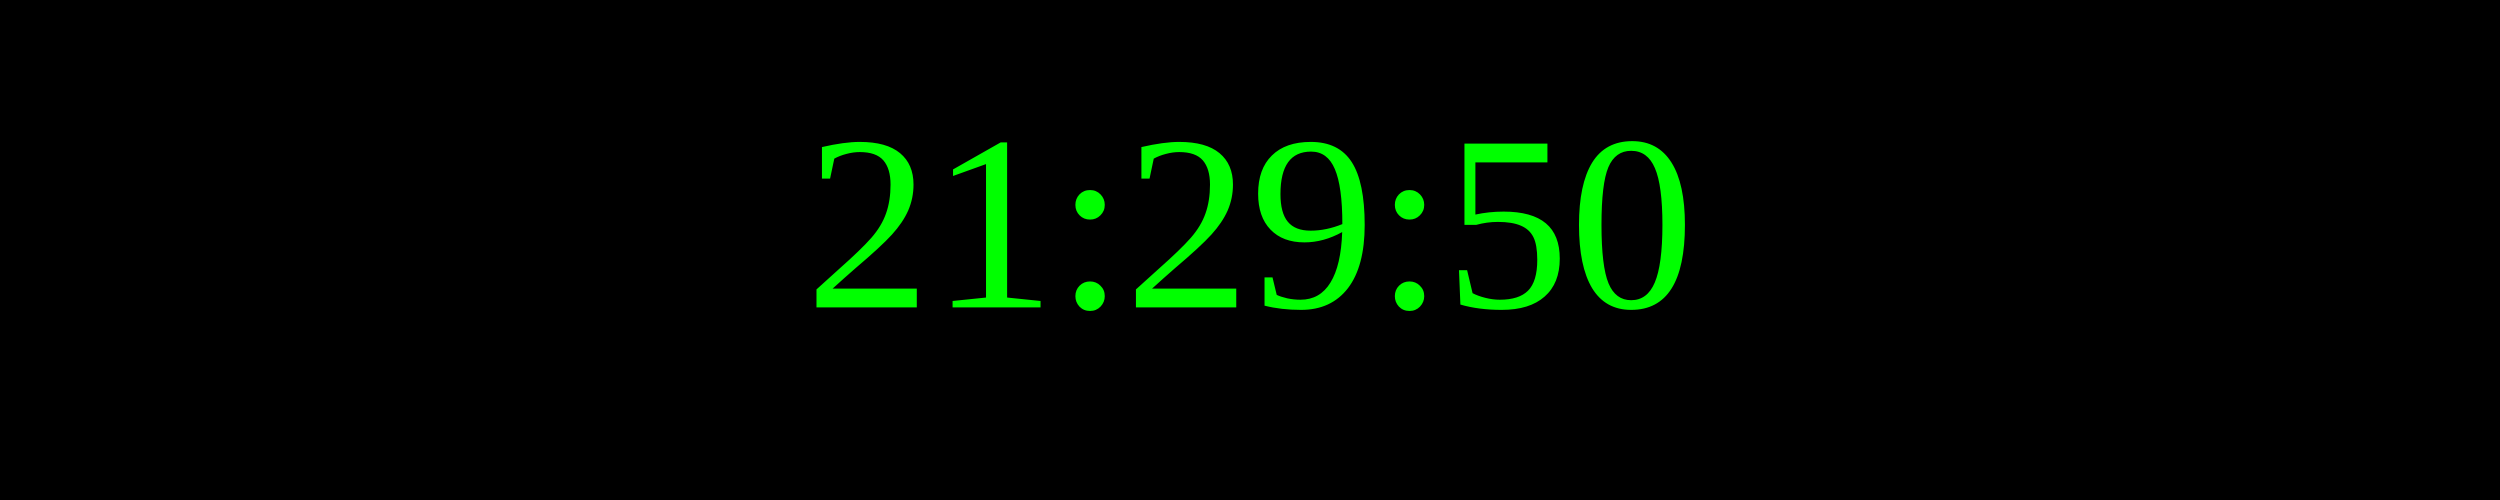
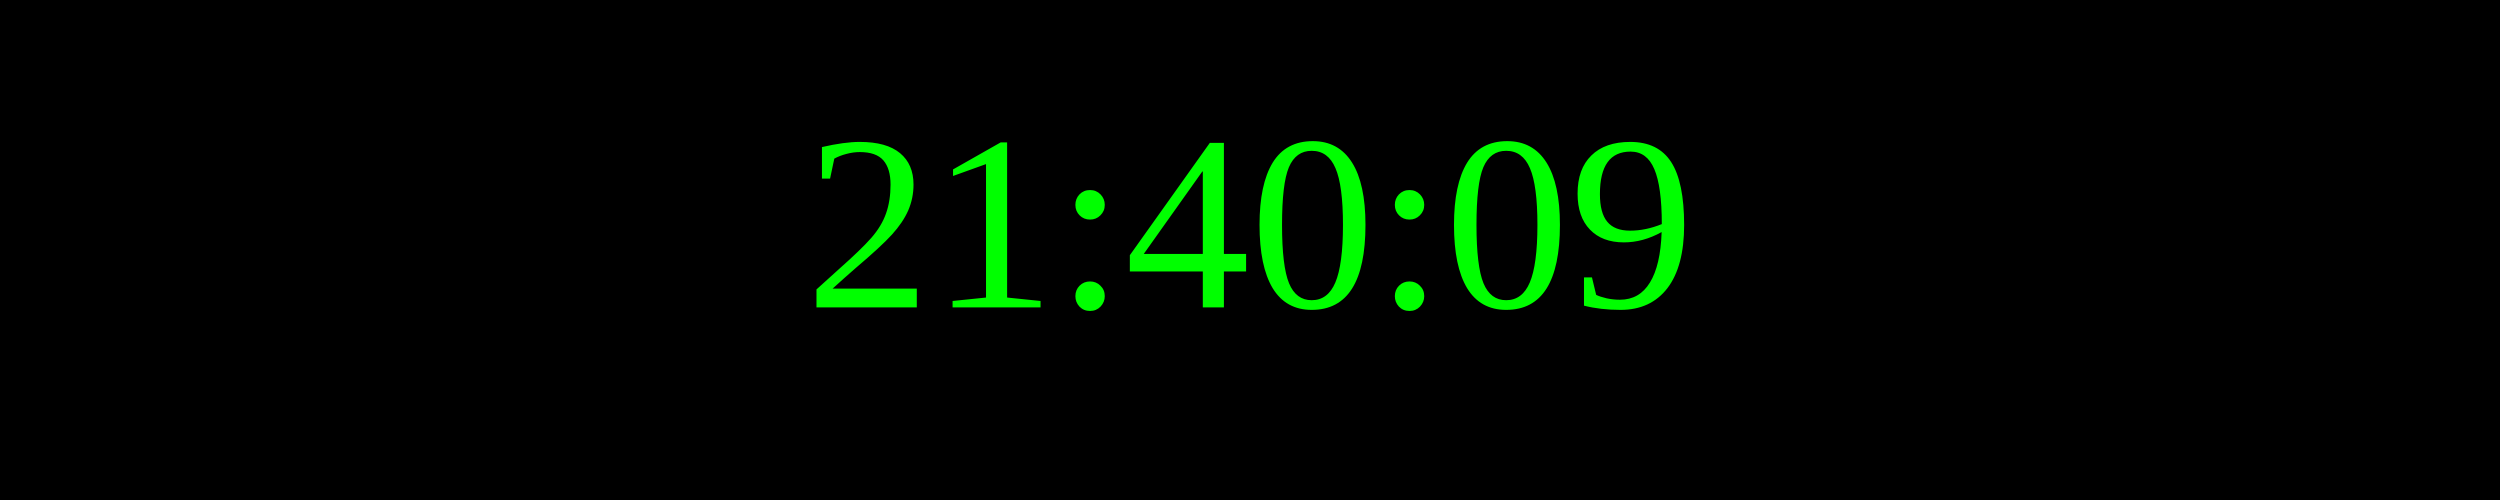
<svg xmlns="http://www.w3.org/2000/svg" width="250" height="50">
  <rect width="100%" height="100%" fill="black" />
  <text x="50%" y="50%" font-size="25" fill="lime" text-anchor="middle" dominant-baseline="middle">
- 21:29:50
+ 21:40:09
</text>
</svg>
